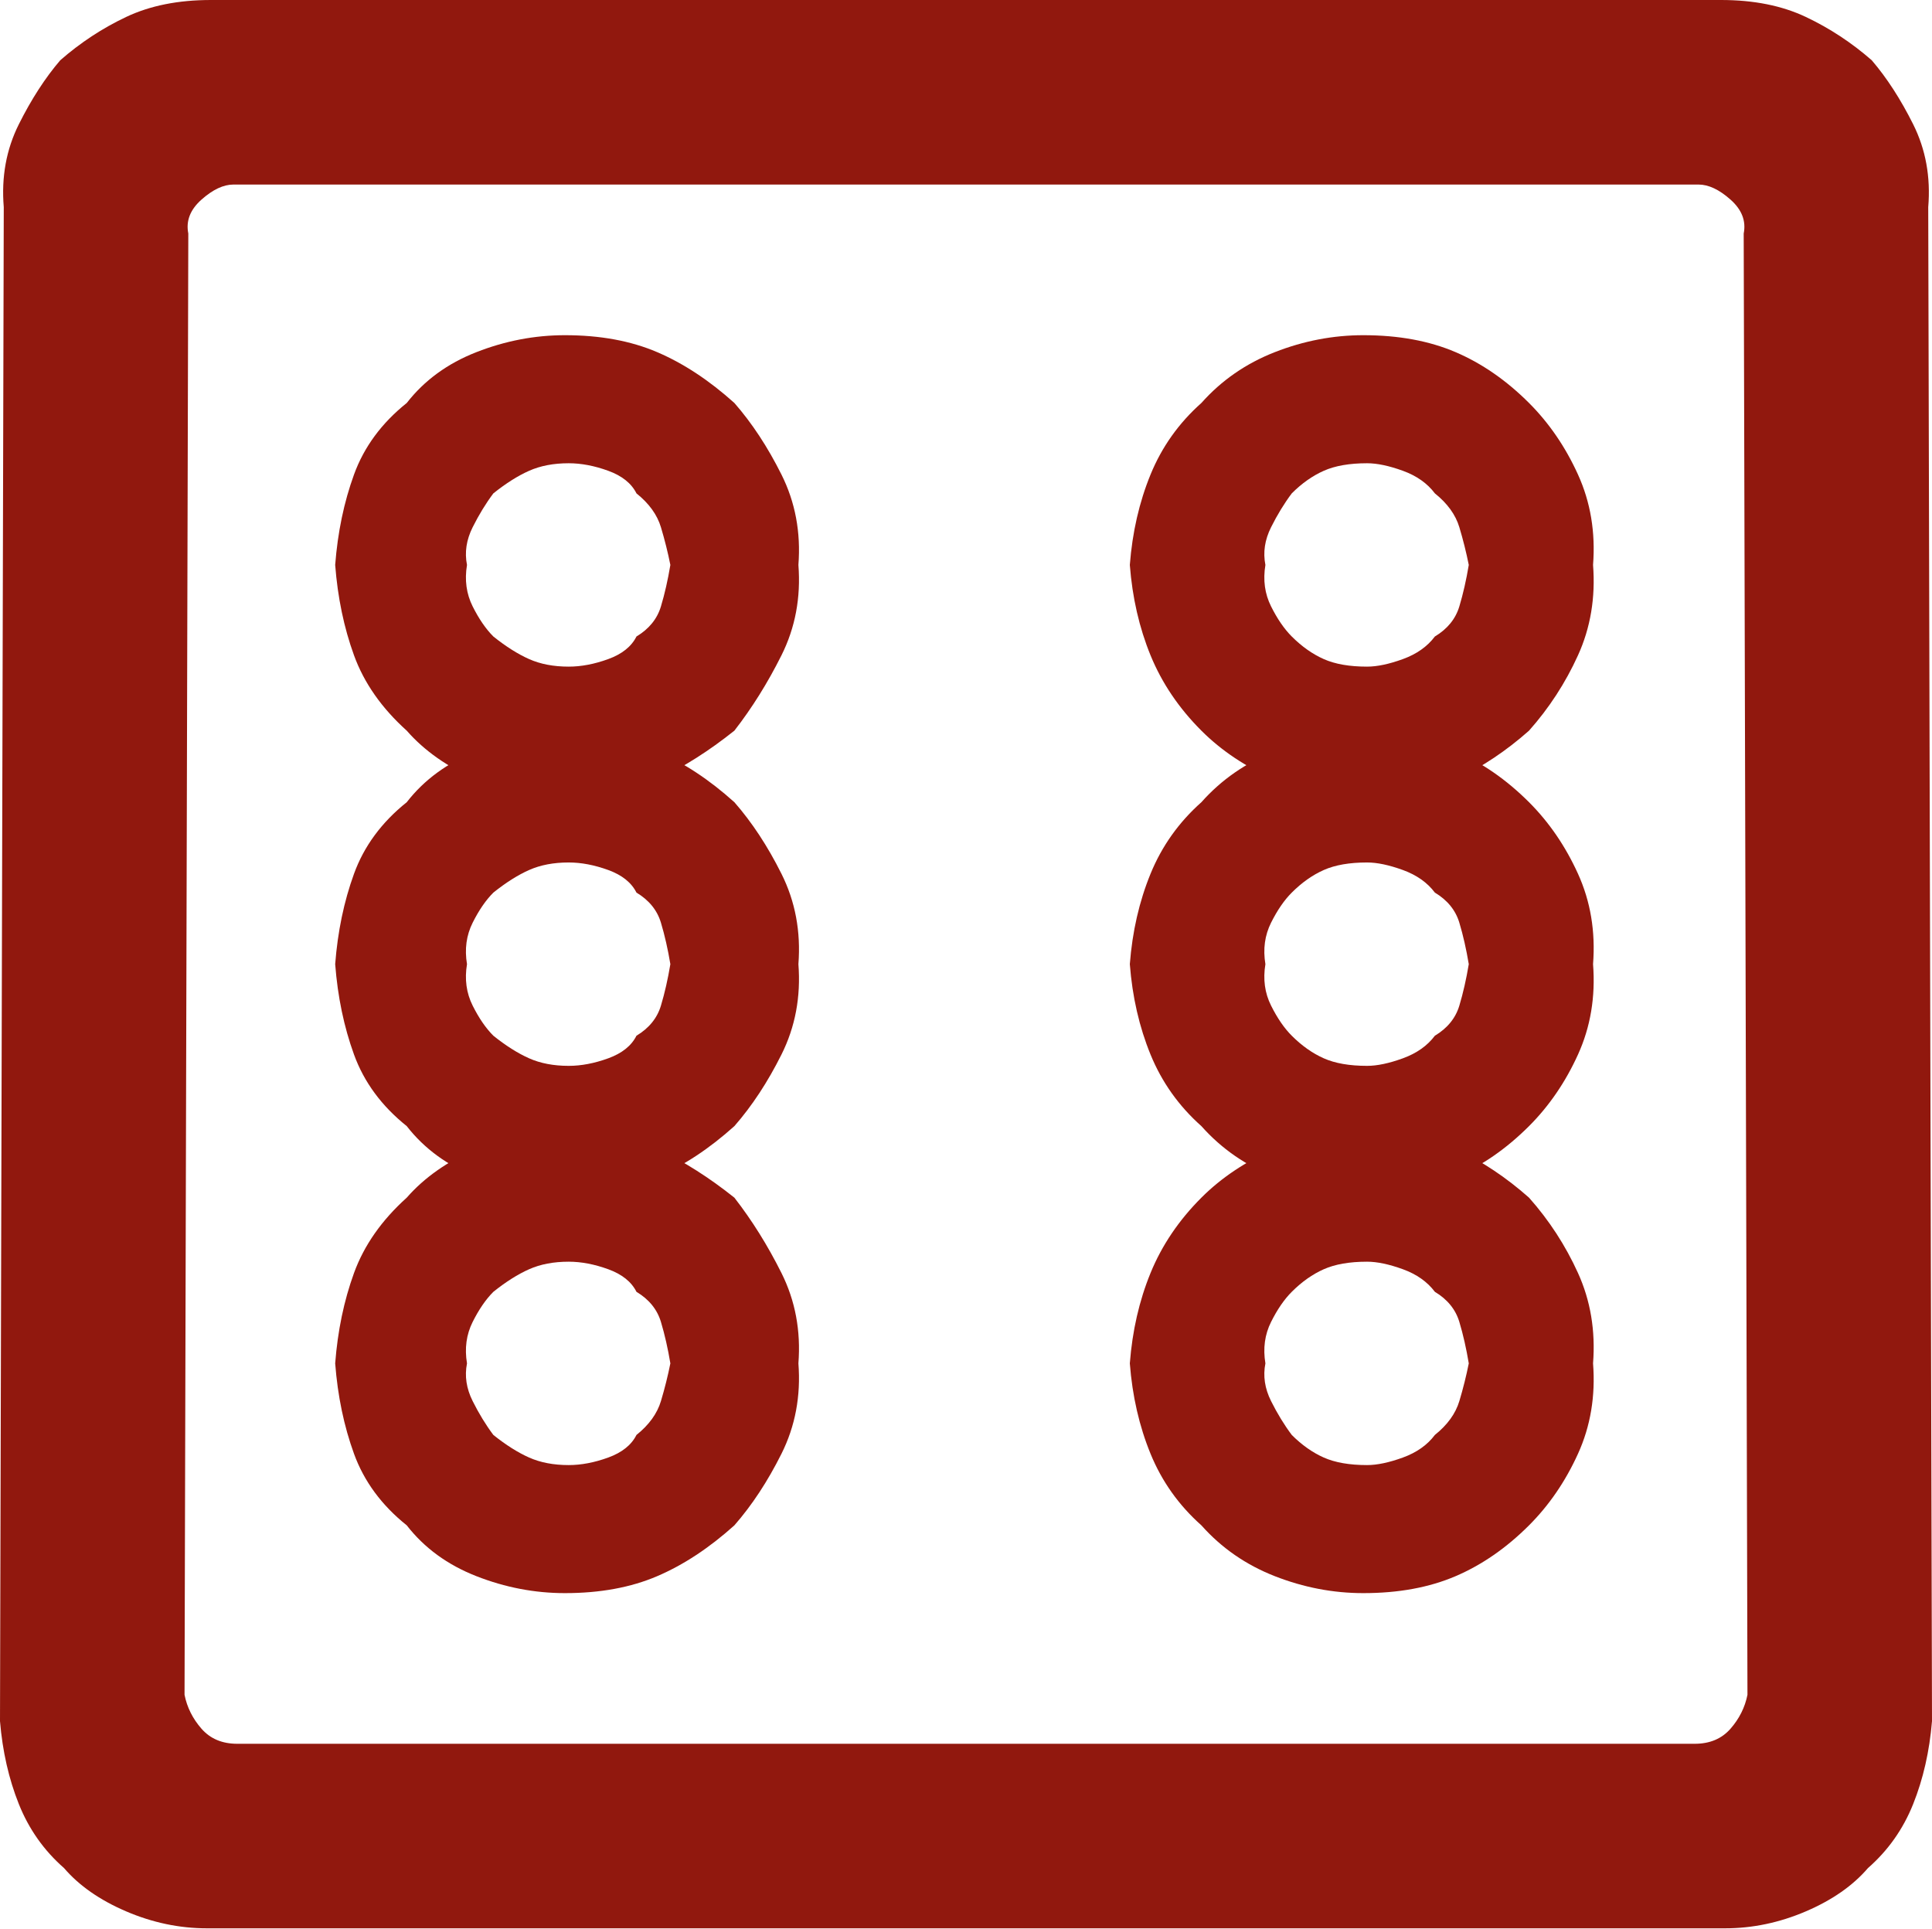
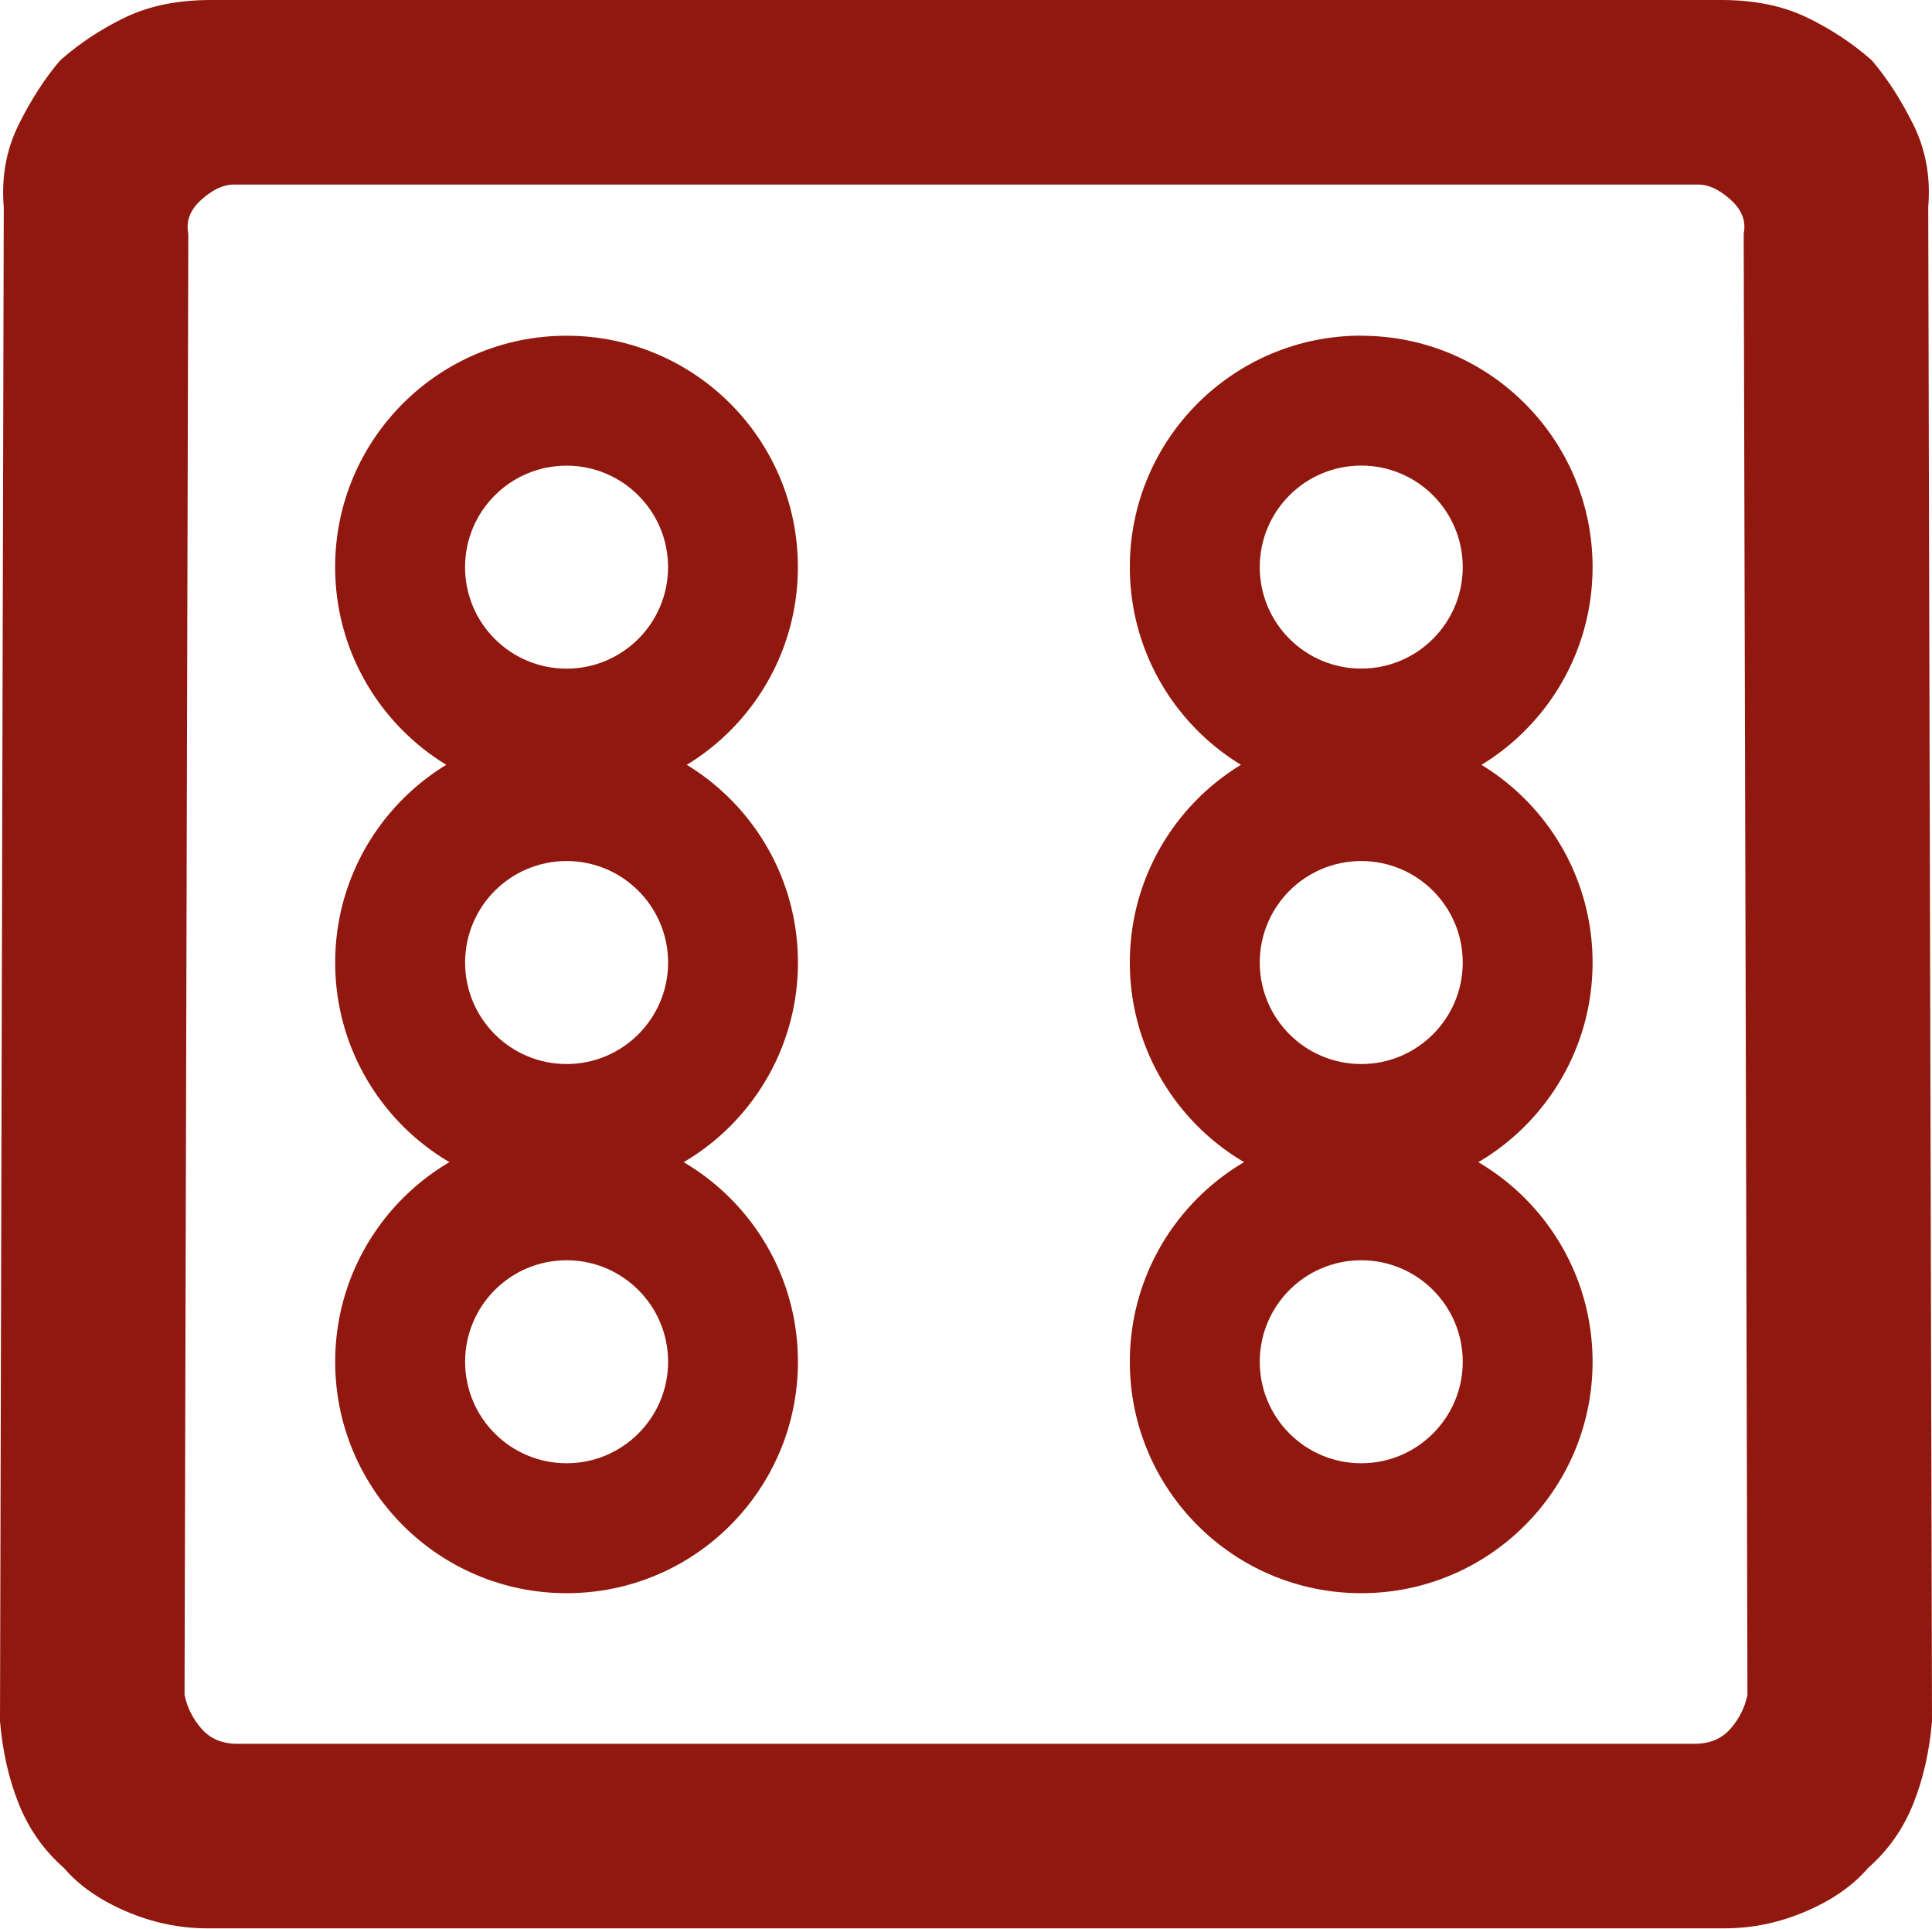
- <svg xmlns="http://www.w3.org/2000/svg" version="1.1" id="svg2" width="2052" height="2048">
-   <defs id="defs6">
-     <font id="icomoonregular" horiz-adv-x="2048" horiz-origin-x="0" horiz-origin-y="0" vert-origin-x="45" vert-origin-y="90" vert-adv-y="90">
-       <font-face units-per-em="2048" ascent="1920" descent="-128" id="font-face9" />
-       <missing-glyph horiz-adv-x="1024" id="missing-glyph11" />
-       <glyph horiz-adv-x="0" d="M0 0v0v0v0z" id="glyph13" />
-       <glyph horiz-adv-x="0" d="M0 0v0v0v0z" id="glyph15" />
-       <glyph horiz-adv-x="682" id="glyph17" />
-       <glyph horiz-adv-x="0" d="M0 0v0v0v0z" id="glyph19" />
-       <glyph unicode=" " horiz-adv-x="1024" d="M0 0v0v0v0z" id="glyph21" />
-       <glyph unicode="1" d="M220 1920q-44 0 -86 -18t-66 -46q-32 -28 -48 -68t-20 -88l4 -1608q-4 -48 16 -88t44 -68q32 -28 70 -46t90 -18h1604q52 0 90 18t70 46q24 28 44 68t16 88l4 1608q-4 48 -20 88t-48 68q-24 28 -66 46t-86 18h-1612v0zM252 1724h1548q24 0 38 -16t18 -36l-4 -1552 q4 -20 -14 -36t-34 -16h-1556q-16 0 -34 16t-14 36l-4 1552q4 20 18 36t38 16v0zM1024 1140q-48 0 -94 -18t-74 -54q-40 -32 -56 -76t-20 -96q4 -52 20 -96t56 -76q28 -36 74 -54t94 -18q56 0 98 18t78 54q32 32 52 76t16 96q4 52 -16 96t-52 76q-36 36 -78 54t-98 18v0z M1028 1004q20 0 42 -8t30 -24q20 -12 26 -32t10 -44q-4 -24 -10 -44t-26 -32q-8 -16 -30 -24t-42 -8q-28 0 -46 8t-34 24q-12 12 -22 32t-6 44q-4 24 6 44t22 32q16 16 34 24t46 8v0z" id="glyph23" />
-       <glyph unicode="2" d="M220 1920q-44 0 -86 -18t-66 -46q-32 -28 -48 -68t-20 -88l4 -1608q-4 -48 16 -88t44 -68q32 -28 70 -46t90 -18h1604q52 0 90 18t70 46q24 28 44 68t16 88l4 1608q-4 48 -20 88t-48 68q-24 28 -66 46t-86 18h-1612v0zM252 1724h1548q24 0 38 -16t18 -36l-4 -1552 q4 -20 -14 -36t-34 -16h-1556q-16 0 -34 16t-14 36l-4 1552q4 20 18 36t38 16v0zM600 720q-48 0 -94 -20t-74 -52q-40 -36 -56 -80t-20 -96q4 -52 20 -96t56 -76q28 -36 74 -54t94 -18q56 0 98 18t82 54q28 32 50 76t18 96q4 52 -18 96t-50 80q-40 32 -82 52t-98 20v0z M604 580q20 0 42 -8t30 -24q20 -12 26 -32t10 -44q-4 -20 -10 -40t-26 -36q-8 -16 -30 -24t-42 -8q-24 0 -42 8t-38 24q-12 16 -22 36t-6 40q-4 24 6 44t22 32q20 16 38 24t42 8v0zM1448 1564q-48 0 -94 -18t-78 -54q-36 -32 -54 -76t-22 -96q4 -52 22 -96t54 -80 q32 -32 78 -52t94 -20q56 0 98 20t78 52q32 36 52 80t16 96q4 52 -16 96t-52 76q-36 36 -78 54t-98 18v0zM1452 1428q16 0 38 -8t34 -24q20 -16 26 -36t10 -40q-4 -24 -10 -44t-26 -32q-12 -16 -34 -24t-38 -8q-28 0 -46 8t-34 24q-12 12 -22 32t-6 44q-4 20 6 40t22 36 q16 16 34 24t46 8v0z" id="glyph25" />
-       <glyph unicode="3" d="M220 1920q-44 0 -86 -18t-66 -46q-32 -28 -48 -68t-20 -88l4 -1608q-4 -48 16 -88t44 -68q32 -28 70 -46t90 -18h1604q52 0 90 18t70 46q24 28 44 68t16 88l4 1608q-4 48 -20 88t-48 68q-24 28 -66 46t-86 18h-1612v0zM252 1724h1548q24 0 38 -16t18 -36l-4 -1552 q4 -20 -14 -36t-34 -16h-1556q-16 0 -34 16t-14 36l-4 1552q4 20 18 36t38 16v0zM1024 1140q-48 0 -94 -18t-74 -54q-40 -32 -56 -76t-20 -96q4 -52 20 -96t56 -76q28 -36 74 -54t94 -18q56 0 98 18t78 54q32 32 52 76t16 96q4 52 -16 96t-52 76q-36 36 -78 54t-98 18v0z M1028 1004q20 0 42 -8t30 -24q20 -12 26 -32t10 -44q-4 -24 -10 -44t-26 -32q-8 -16 -30 -24t-42 -8q-28 0 -46 8t-34 24q-12 12 -22 32t-6 44q-4 24 6 44t22 32q16 16 34 24t46 8v0zM600 720q-48 0 -94 -20t-74 -52q-40 -36 -56 -80t-20 -96q4 -52 20 -96t56 -76 q28 -36 74 -54t94 -18q56 0 98 18t82 54q28 32 50 76t18 96q4 52 -18 96t-50 80q-40 32 -82 52t-98 20v0zM604 580q20 0 42 -8t30 -24q20 -12 26 -32t10 -44q-4 -20 -10 -40t-26 -36q-8 -16 -30 -24t-42 -8q-24 0 -42 8t-38 24q-12 16 -22 36t-6 40q-4 24 6 44t22 32 q20 16 38 24t42 8v0zM1448 1564q-48 0 -94 -18t-78 -54q-36 -32 -54 -76t-22 -96q4 -52 22 -96t54 -80q32 -32 78 -52t94 -20q56 0 98 20t78 52q32 36 52 80t16 96q4 52 -16 96t-52 76q-36 36 -78 54t-98 18v0zM1452 1428q16 0 38 -8t34 -24q20 -16 26 -36t10 -40 q-4 -24 -10 -44t-26 -32q-12 -16 -34 -24t-38 -8q-28 0 -46 8t-34 24q-12 12 -22 32t-6 44q-4 20 6 40t22 36q16 16 34 24t46 8v0z" id="glyph27" />
-       <glyph unicode="4" d="M220 1920q-44 0 -86 -18t-66 -46q-32 -28 -48 -68t-20 -88l4 -1608q-4 -48 16 -88t44 -68q32 -28 70 -46t90 -18h1604q52 0 90 18t70 46q24 28 44 68t16 88l4 1608q-4 48 -20 88t-48 68q-24 28 -66 46t-86 18h-1612v0zM252 1724h1548q24 0 38 -16t18 -36l-4 -1552 q4 -20 -14 -36t-34 -16h-1556q-16 0 -34 16t-14 36l-4 1552q4 20 18 36t38 16v0zM600 720q-48 0 -94 -20t-74 -52q-40 -36 -56 -80t-20 -96q4 -52 20 -96t56 -76q28 -36 74 -54t94 -18q56 0 98 18t82 54q28 32 50 76t18 96q4 52 -18 96t-50 80q-40 32 -82 52t-98 20v0z M604 580q20 0 42 -8t30 -24q20 -12 26 -32t10 -44q-4 -20 -10 -40t-26 -36q-8 -16 -30 -24t-42 -8q-24 0 -42 8t-38 24q-12 16 -22 36t-6 40q-4 24 6 44t22 32q20 16 38 24t42 8v0zM600 1564q-48 0 -94 -18t-74 -54q-40 -32 -56 -76t-20 -96q4 -52 20 -96t56 -80 q28 -32 74 -52t94 -20q56 0 98 20t82 52q28 36 50 80t18 96q4 52 -18 96t-50 76q-40 36 -82 54t-98 18v0zM604 1428q20 0 42 -8t30 -24q20 -16 26 -36t10 -40q-4 -24 -10 -44t-26 -32q-8 -16 -30 -24t-42 -8q-24 0 -42 8t-38 24q-12 12 -22 32t-6 44q-4 20 6 40t22 36 q20 16 38 24t42 8v0zM1448 720q-48 0 -94 -20t-78 -52q-36 -36 -54 -80t-22 -96q4 -52 22 -96t54 -76q32 -36 78 -54t94 -18q56 0 98 18t78 54q32 32 52 76t16 96q4 52 -16 96t-52 80q-36 32 -78 52t-98 20v0zM1452 580q16 0 38 -8t34 -24q20 -12 26 -32t10 -44 q-4 -20 -10 -40t-26 -36q-12 -16 -34 -24t-38 -8q-28 0 -46 8t-34 24q-12 16 -22 36t-6 40q-4 24 6 44t22 32q16 16 34 24t46 8v0zM1448 1564q-48 0 -94 -18t-78 -54q-36 -32 -54 -76t-22 -96q4 -52 22 -96t54 -80q32 -32 78 -52t94 -20q56 0 98 20t78 52q32 36 52 80t16 96 q4 52 -16 96t-52 76q-36 36 -78 54t-98 18v0zM1452 1428q16 0 38 -8t34 -24q20 -16 26 -36t10 -40q-4 -24 -10 -44t-26 -32q-12 -16 -34 -24t-38 -8q-28 0 -46 8t-34 24q-12 12 -22 32t-6 44q-4 20 6 40t22 36q16 16 34 24t46 8v0z" id="glyph29" />
-       <glyph unicode="5" d="M220 1920q-44 0 -86 -18t-66 -46q-32 -28 -48 -68t-20 -88l4 -1608q-4 -48 16 -88t44 -68q32 -28 70 -46t90 -18h1604q52 0 90 18t70 46q24 28 44 68t16 88l4 1608q-4 48 -20 88t-48 68q-24 28 -66 46t-86 18h-1612v0zM252 1724h1548q24 0 38 -16t18 -36l-4 -1552 q4 -20 -14 -36t-34 -16h-1556q-16 0 -34 16t-14 36l-4 1552q4 20 18 36t38 16v0zM1024 1140q-48 0 -94 -18t-74 -54q-40 -32 -56 -76t-20 -96q4 -52 20 -96t56 -76q28 -36 74 -54t94 -18q56 0 98 18t78 54q32 32 52 76t16 96q4 52 -16 96t-52 76q-36 36 -78 54t-98 18v0z M1028 1004q20 0 42 -8t30 -24q20 -12 26 -32t10 -44q-4 -24 -10 -44t-26 -32q-8 -16 -30 -24t-42 -8q-28 0 -46 8t-34 24q-12 12 -22 32t-6 44q-4 24 6 44t22 32q16 16 34 24t46 8v0zM600 720q-48 0 -94 -20t-74 -52q-40 -36 -56 -80t-20 -96q4 -52 20 -96t56 -76 q28 -36 74 -54t94 -18q56 0 98 18t82 54q28 32 50 76t18 96q4 52 -18 96t-50 80q-40 32 -82 52t-98 20v0zM604 580q20 0 42 -8t30 -24q20 -12 26 -32t10 -44q-4 -20 -10 -40t-26 -36q-8 -16 -30 -24t-42 -8q-24 0 -42 8t-38 24q-12 16 -22 36t-6 40q-4 24 6 44t22 32 q20 16 38 24t42 8v0zM600 1564q-48 0 -94 -18t-74 -54q-40 -32 -56 -76t-20 -96q4 -52 20 -96t56 -80q28 -32 74 -52t94 -20q56 0 98 20t82 52q28 36 50 80t18 96q4 52 -18 96t-50 76q-40 36 -82 54t-98 18v0zM604 1428q20 0 42 -8t30 -24q20 -16 26 -36t10 -40 q-4 -24 -10 -44t-26 -32q-8 -16 -30 -24t-42 -8q-24 0 -42 8t-38 24q-12 12 -22 32t-6 44q-4 20 6 40t22 36q20 16 38 24t42 8v0zM1448 720q-48 0 -94 -20t-78 -52q-36 -36 -54 -80t-22 -96q4 -52 22 -96t54 -76q32 -36 78 -54t94 -18q56 0 98 18t78 54q32 32 52 76t16 96 q4 52 -16 96t-52 80q-36 32 -78 52t-98 20v0zM1452 580q16 0 38 -8t34 -24q20 -12 26 -32t10 -44q-4 -20 -10 -40t-26 -36q-12 -16 -34 -24t-38 -8q-28 0 -46 8t-34 24q-12 16 -22 36t-6 40q-4 24 6 44t22 32q16 16 34 24t46 8v0zM1448 1564q-48 0 -94 -18t-78 -54 q-36 -32 -54 -76t-22 -96q4 -52 22 -96t54 -80q32 -32 78 -52t94 -20q56 0 98 20t78 52q32 36 52 80t16 96q4 52 -16 96t-52 76q-36 36 -78 54t-98 18v0zM1452 1428q16 0 38 -8t34 -24q20 -16 26 -36t10 -40q-4 -24 -10 -44t-26 -32q-12 -16 -34 -24t-38 -8q-28 0 -46 8 t-34 24q-12 12 -22 32t-6 44q-4 20 6 40t22 36q16 16 34 24t46 8v0z" id="glyph31" />
-       <glyph unicode="6" d="M220 1920q-44 0 -86 -18t-66 -46q-32 -28 -48 -68t-20 -88l4 -1608q-4 -48 16 -88t44 -68q32 -28 70 -46t90 -18h1604q52 0 90 18t70 46q24 28 44 68t16 88l4 1608q-4 48 -20 88t-48 68q-24 28 -66 46t-86 18h-1612v0zM252 1724h1548q24 0 38 -16t18 -36l-4 -1552 q4 -20 -14 -36t-34 -16h-1556q-16 0 -34 16t-14 36l-4 1552q4 20 18 36t38 16v0zM600 1140q-48 0 -94 -18t-74 -54q-40 -32 -56 -76t-20 -96q4 -52 20 -96t56 -76q28 -36 74 -54t94 -18q56 0 98 18t82 54q28 32 50 76t18 96q4 52 -18 96t-50 76q-40 36 -82 54t-98 18v0z M604 1004q20 0 42 -8t30 -24q20 -12 26 -32t10 -44q-4 -24 -10 -44t-26 -32q-8 -16 -30 -24t-42 -8q-24 0 -42 8t-38 24q-12 12 -22 32t-6 44q-4 24 6 44t22 32q20 16 38 24t42 8v0zM600 720q-48 0 -94 -20t-74 -52q-40 -36 -56 -80t-20 -96q4 -52 20 -96t56 -76 q28 -36 74 -54t94 -18q56 0 98 18t82 54q28 32 50 76t18 96q4 52 -18 96t-50 80q-40 32 -82 52t-98 20v0zM604 580q20 0 42 -8t30 -24q20 -12 26 -32t10 -44q-4 -20 -10 -40t-26 -36q-8 -16 -30 -24t-42 -8q-24 0 -42 8t-38 24q-12 16 -22 36t-6 40q-4 24 6 44t22 32 q20 16 38 24t42 8v0zM600 1564q-48 0 -94 -18t-74 -54q-40 -32 -56 -76t-20 -96q4 -52 20 -96t56 -80q28 -32 74 -52t94 -20q56 0 98 20t82 52q28 36 50 80t18 96q4 52 -18 96t-50 76q-40 36 -82 54t-98 18v0zM604 1428q20 0 42 -8t30 -24q20 -16 26 -36t10 -40 q-4 -24 -10 -44t-26 -32q-8 -16 -30 -24t-42 -8q-24 0 -42 8t-38 24q-12 12 -22 32t-6 44q-4 20 6 40t22 36q20 16 38 24t42 8v0zM1448 720q-48 0 -94 -20t-78 -52q-36 -36 -54 -80t-22 -96q4 -52 22 -96t54 -76q32 -36 78 -54t94 -18q56 0 98 18t78 54q32 32 52 76t16 96 q4 52 -16 96t-52 80q-36 32 -78 52t-98 20v0zM1452 580q16 0 38 -8t34 -24q20 -12 26 -32t10 -44q-4 -20 -10 -40t-26 -36q-12 -16 -34 -24t-38 -8q-28 0 -46 8t-34 24q-12 16 -22 36t-6 40q-4 24 6 44t22 32q16 16 34 24t46 8v0zM1448 1564q-48 0 -94 -18t-78 -54 q-36 -32 -54 -76t-22 -96q4 -52 22 -96t54 -80q32 -32 78 -52t94 -20q56 0 98 20t78 52q32 36 52 80t16 96q4 52 -16 96t-52 76q-36 36 -78 54t-98 18v0zM1452 1428q16 0 38 -8t34 -24q20 -16 26 -36t10 -40q-4 -24 -10 -44t-26 -32q-12 -16 -34 -24t-38 -8q-28 0 -46 8 t-34 24q-12 12 -22 32t-6 44q-4 20 6 40t22 36q16 16 34 24t46 8v0zM1448 1140q-48 0 -94 -18t-78 -54q-36 -32 -54 -76t-22 -96q4 -52 22 -96t54 -76q32 -36 78 -54t94 -18q56 0 98 18t78 54q32 32 52 76t16 96q4 52 -16 96t-52 76q-36 36 -78 54t-98 18v0zM1452 1004 q16 0 38 -8t34 -24q20 -12 26 -32t10 -44q-4 -24 -10 -44t-26 -32q-12 -16 -34 -24t-38 -8q-28 0 -46 8t-34 24q-12 12 -22 32t-6 44q-4 24 6 44t22 32q16 16 34 24t46 8v0z" id="glyph33" />
-       <glyph unicode="◼" horiz-adv-x="2000" d="M0 0v0v0v0v0z" id="glyph35" />
-     </font>
-   </defs>
-   <path style="fill:#91180e;fill-opacity:1;stroke:none" d="m 220,2048 q -44,0 -86,-18 Q 92,2012 68,1984 36,1956 20,1916 4,1876 0,1828 L 4,220 Q 0,172 20,132 40,92 64,64 96,36 134,18 172,0 224,0 h 1604 q 52,0 90,18 38,18 70,46 24,28 44,68 20,40 16,88 l 4,1608 q -4,48 -20,88 -16,40 -48,68 -24,28 -66,46 -42,18 -86,18 H 220 v 0 z m 32,-196 h 1548 q 24,0 38,-16 14,-16 18,-36 l -4,-1552 q 4,-20 -14,-36 -18,-16 -34,-16 H 248 q -16,0 -34,16 -18,16 -14,36 l -4,1552 q 4,20 18,36 14,16 38,16 v 0 z m 348,-584 q -48,0 -94,-18 -46,-18 -74,-54 -40,-32 -56,-76 -16,-44 -20,-96 4,-52 20,-96 16,-44 56,-76 28,-36 74,-54 46,-18 94,-18 56,0 98,18 42,18 82,54 28,32 50,76 22,44 18,96 4,52 -18,96 -22,44 -50,76 -40,36 -82,54 -42,18 -98,18 v 0 z m 4,-136 q 20,0 42,-8 22,-8 30,-24 20,-12 26,-32 6,-20 10,-44 -4,-24 -10,-44 -6,-20 -26,-32 -8,-16 -30,-24 -22,-8 -42,-8 -24,0 -42,8 -18,8 -38,24 -12,12 -22,32 -10,20 -6,44 -4,24 6,44 10,20 22,32 20,16 38,24 18,8 42,8 v 0 z m -4,-284 q -48,0 -94,-20 -46,-20 -74,-52 -40,-36 -56,-80 -16,-44 -20,-96 4,-52 20,-96 16,-44 56,-76 28,-36 74,-54 46,-18 94,-18 56,0 98,18 42,18 82,54 28,32 50,76 22,44 18,96 4,52 -18,96 -22,44 -50,80 -40,32 -82,52 -42,20 -98,20 v 0 z m 4,-140 q 20,0 42,-8 22,-8 30,-24 20,-12 26,-32 6,-20 10,-44 -4,-20 -10,-40 -6,-20 -26,-36 -8,-16 -30,-24 -22,-8 -42,-8 -24,0 -42,8 -18,8 -38,24 -12,16 -22,36 -10,20 -6,40 -4,24 6,44 10,20 22,32 20,16 38,24 18,8 42,8 v 0 z m -4,984 q -48,0 -94,-18 -46,-18 -74,-54 -40,-32 -56,-76 -16,-44 -20,-96 4,-52 20,-96 16,-44 56,-80 28,-32 74,-52 46,-20 94,-20 56,0 98,20 42,20 82,52 28,36 50,80 22,44 18,96 4,52 -18,96 -22,44 -50,76 -40,36 -82,54 -42,18 -98,18 v 0 z m 4,-136 q 20,0 42,-8 22,-8 30,-24 20,-16 26,-36 6,-20 10,-40 -4,-24 -10,-44 -6,-20 -26,-32 -8,-16 -30,-24 -22,-8 -42,-8 -24,0 -42,8 -18,8 -38,24 -12,12 -22,32 -10,20 -6,44 -4,20 6,40 10,20 22,36 20,16 38,24 18,8 42,8 v 0 z m 844,-708 q -48,0 -94,-20 -46,-20 -78,-52 -36,-36 -54,-80 -18,-44 -22,-96 4,-52 22,-96 18,-44 54,-76 32,-36 78,-54 46,-18 94,-18 56,0 98,18 42,18 78,54 32,32 52,76 20,44 16,96 4,52 -16,96 -20,44 -52,80 -36,32 -78,52 -42,20 -98,20 v 0 z m 4,-140 q 16,0 38,-8 22,-8 34,-24 20,-12 26,-32 6,-20 10,-44 -4,-20 -10,-40 -6,-20 -26,-36 -12,-16 -34,-24 -22,-8 -38,-8 -28,0 -46,8 -18,8 -34,24 -12,16 -22,36 -10,20 -6,40 -4,24 6,44 10,20 22,32 16,16 34,24 18,8 46,8 v 0 z m -4,984 q -48,0 -94,-18 -46,-18 -78,-54 -36,-32 -54,-76 -18,-44 -22,-96 4,-52 22,-96 18,-44 54,-80 32,-32 78,-52 46,-20 94,-20 56,0 98,20 42,20 78,52 32,36 52,80 20,44 16,96 4,52 -16,96 -20,44 -52,76 -36,36 -78,54 -42,18 -98,18 v 0 z m 4,-136 q 16,0 38,-8 22,-8 34,-24 20,-16 26,-36 6,-20 10,-40 -4,-24 -10,-44 -6,-20 -26,-32 -12,-16 -34,-24 -22,-8 -38,-8 -28,0 -46,8 -18,8 -34,24 -12,12 -22,32 -10,20 -6,44 -4,20 6,40 10,20 22,36 16,16 34,24 18,8 46,8 v 0 z m -4,-288 q -48,0 -94,-18 -46,-18 -78,-54 -36,-32 -54,-76 -18,-44 -22,-96 4,-52 22,-96 18,-44 54,-76 32,-36 78,-54 46,-18 94,-18 56,0 98,18 42,18 78,54 32,32 52,76 20,44 16,96 4,52 -16,96 -20,44 -52,76 -36,36 -78,54 -42,18 -98,18 v 0 z m 4,-136 q 16,0 38,-8 22,-8 34,-24 20,-12 26,-32 6,-20 10,-44 -4,-24 -10,-44 -6,-20 -26,-32 -12,-16 -34,-24 -22,-8 -38,-8 -28,0 -46,8 -18,8 -34,24 -12,12 -22,32 -10,20 -6,44 -4,24 6,44 10,20 22,32 16,16 34,24 18,8 46,8 v 0 z" id="path3016" />
+ <svg xmlns="http://www.w3.org/2000/svg" version="1.1" width="2052" height="2048">
+   <style>.s0{fill:#91180e;}</style>
+   <path d="m220 2048c-29.3 0-58-6-86-18-28-12-50-27.3-66-46C46.7 1965.3 30.7 1942.7 20 1916 9.3 1889.3 2.7 1860 0 1828L4 220C1.3 188 6.7 158.7 20 132 33.3 105.3 48 82.7 64 64 85.3 45.3 108.7 30 134 18 159.3 6 189.3 0 224 0l1604 0c34.7 0 64.7 6 90 18 25.3 12 48.7 27.3 70 46 16 18.7 30.7 41.3 44 68 13.3 26.7 18.7 56 16 88l4 1608c-2.7 32-9.3 61.3-20 88-10.7 26.7-26.7 49.3-48 68-16 18.7-38 34-66 46-28 12-56.7 18-86 18l-1612 0zm32-196 1548 0c16 0 28.7-5.3 38-16 9.3-10.7 15.3-22.7 18-36l-4-1552c2.7-13.3-2-25.3-14-36-12-10.7-23.3-16-34-16l-1556 0c-10.7 0-22 5.3-34 16-12 10.7-16.7 22.7-14 36l-4 1552c2.7 13.3 8.7 25.3 18 36 9.3 10.7 22 16 38 16z" fill="#91180e" />
+   <g transform="translate(259.2499,246.6507)">
+     <path d="m342.5 109.9c-135.7 0-245.8 110-245.8 245.7 0 135.7 110 245.8 245.8 245.8 135.7 0 245.7-110 245.7-245.8 0-135.7-110-245.7-245.7-245.7zm0 138c59.5 0 107.8 48.3 107.8 107.8 0 59.5-48.3 107.8-107.8 107.8-59.5 0-107.8-48.2-107.8-107.8 0-59.5 48.2-107.8 107.8-107.8z" fill="#91180e" />
+   </g>
+   <g transform="translate(356,776.4724)">
+     <path d="M245.8 0C110 0 0 110.1 0 245.8c0 135.7 110 245.8 245.8 245.8 135.7 0 245.7-110 245.7-245.8 0-135.7-110-245.7-245.7-245.7zm0 138c59.5 0 107.8 48.3 107.8 107.8 0 59.5-48.3 107.8-107.8 107.8-59.5 0-107.8-48.2-107.8-107.8 0-59.5 48.2-107.8 107.8-107.8z" fill="#91180e" />
+   </g>
+   <g transform="translate(356,1200.472)">
+     <path d="M245.8 0C110 0 0 110.1 0 245.8c0 135.7 110 245.8 245.8 245.8 135.7 0 245.7-110 245.7-245.8 0-135.7-110-245.7-245.7-245.7zm0 138c59.5 0 107.8 48.3 107.8 107.8 0 59.5-48.3 107.8-107.8 107.8-59.5 0-107.8-48.2-107.8-107.8 0-59.5 48.2-107.8 107.8-107.8z" fill="#91180e" />
+   </g>
+   <g transform="translate(1200,1200.472)">
+     <path d="M245.8 0C110 0 0 110.1 0 245.8c0 135.7 110 245.8 245.8 245.8 135.7 0 245.7-110 245.7-245.8 0-135.7-110-245.7-245.7-245.7zm0 138c59.5 0 107.8 48.3 107.8 107.8 0 59.5-48.3 107.8-107.8 107.8-59.5 0-107.8-48.2-107.8-107.8 0-59.5 48.2-107.8 107.8-107.8z" fill="#91180e" />
+   </g>
+   <g transform="translate(1200,776.4724)">
+     <path d="M245.8 0C110 0 0 110.1 0 245.8c0 135.7 110 245.8 245.8 245.8 135.7 0 245.7-110 245.7-245.8 0-135.7-110-245.7-245.7-245.7zm0 138c59.5 0 107.8 48.3 107.8 107.8 0 59.5-48.3 107.8-107.8 107.8-59.5 0-107.8-48.2-107.8-107.8 0-59.5 48.2-107.8 107.8-107.8z" fill="#91180e" />
+   </g>
+   <g transform="translate(1200,356.4724)">
+     <path d="M245.8 0C110 0 0 110.1 0 245.8c0 135.7 110 245.8 245.8 245.8 135.7 0 245.7-110 245.7-245.8 0-135.7-110-245.7-245.7-245.7zm0 138c59.5 0 107.8 48.3 107.8 107.8 0 59.5-48.3 107.8-107.8 107.8-59.5 0-107.8-48.2-107.8-107.8 0-59.5 48.2-107.8 107.8-107.8z" fill="#91180e" />
+   </g>
</svg>
